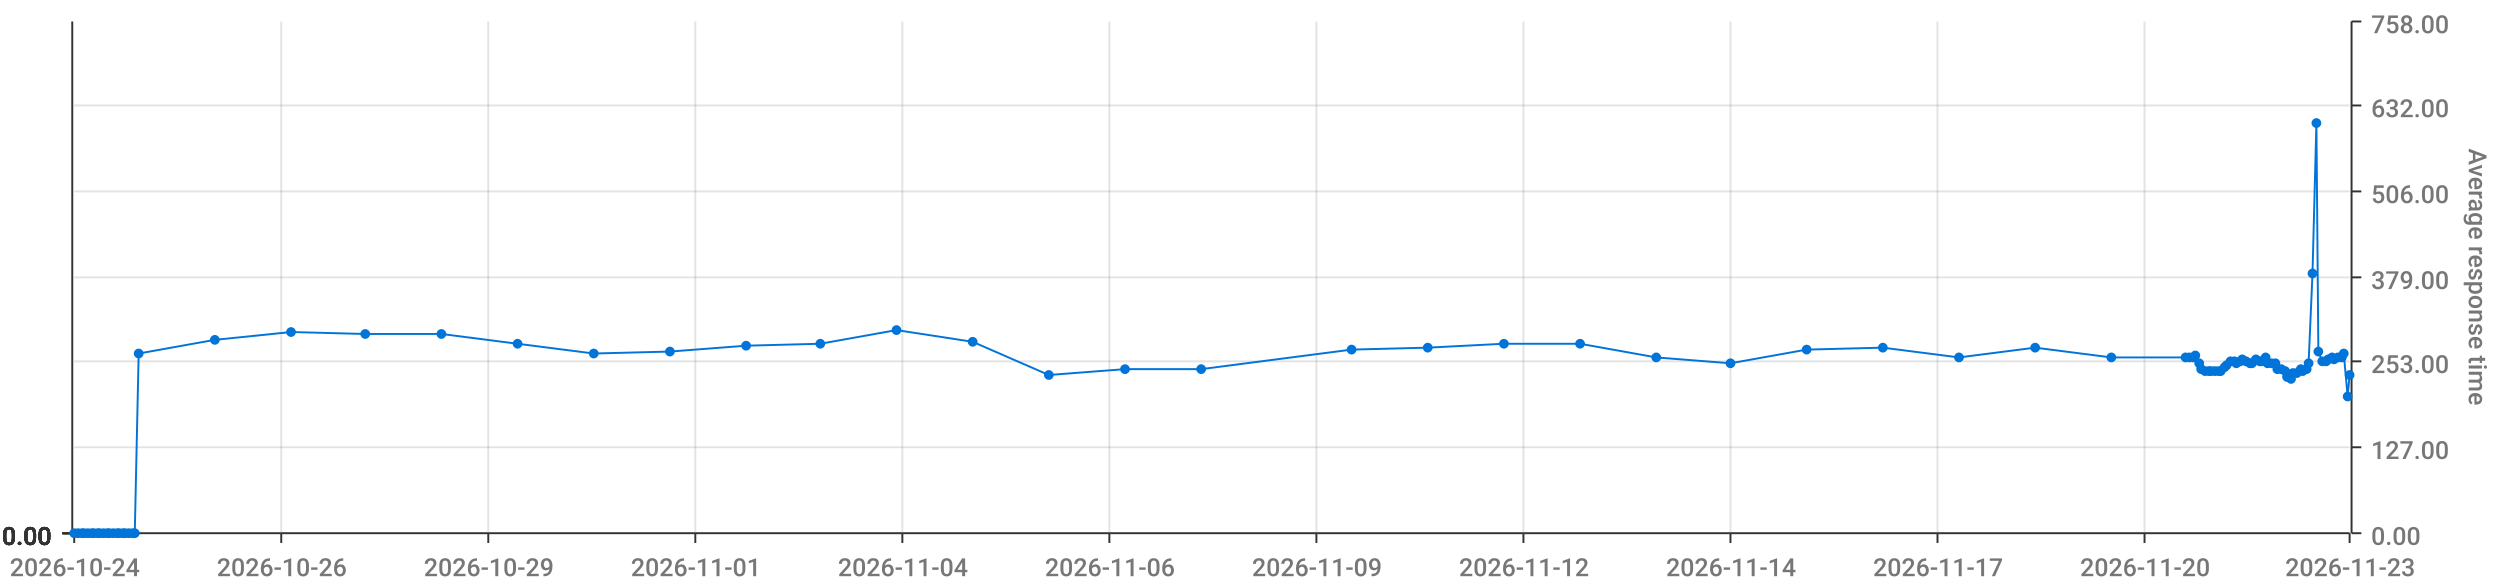
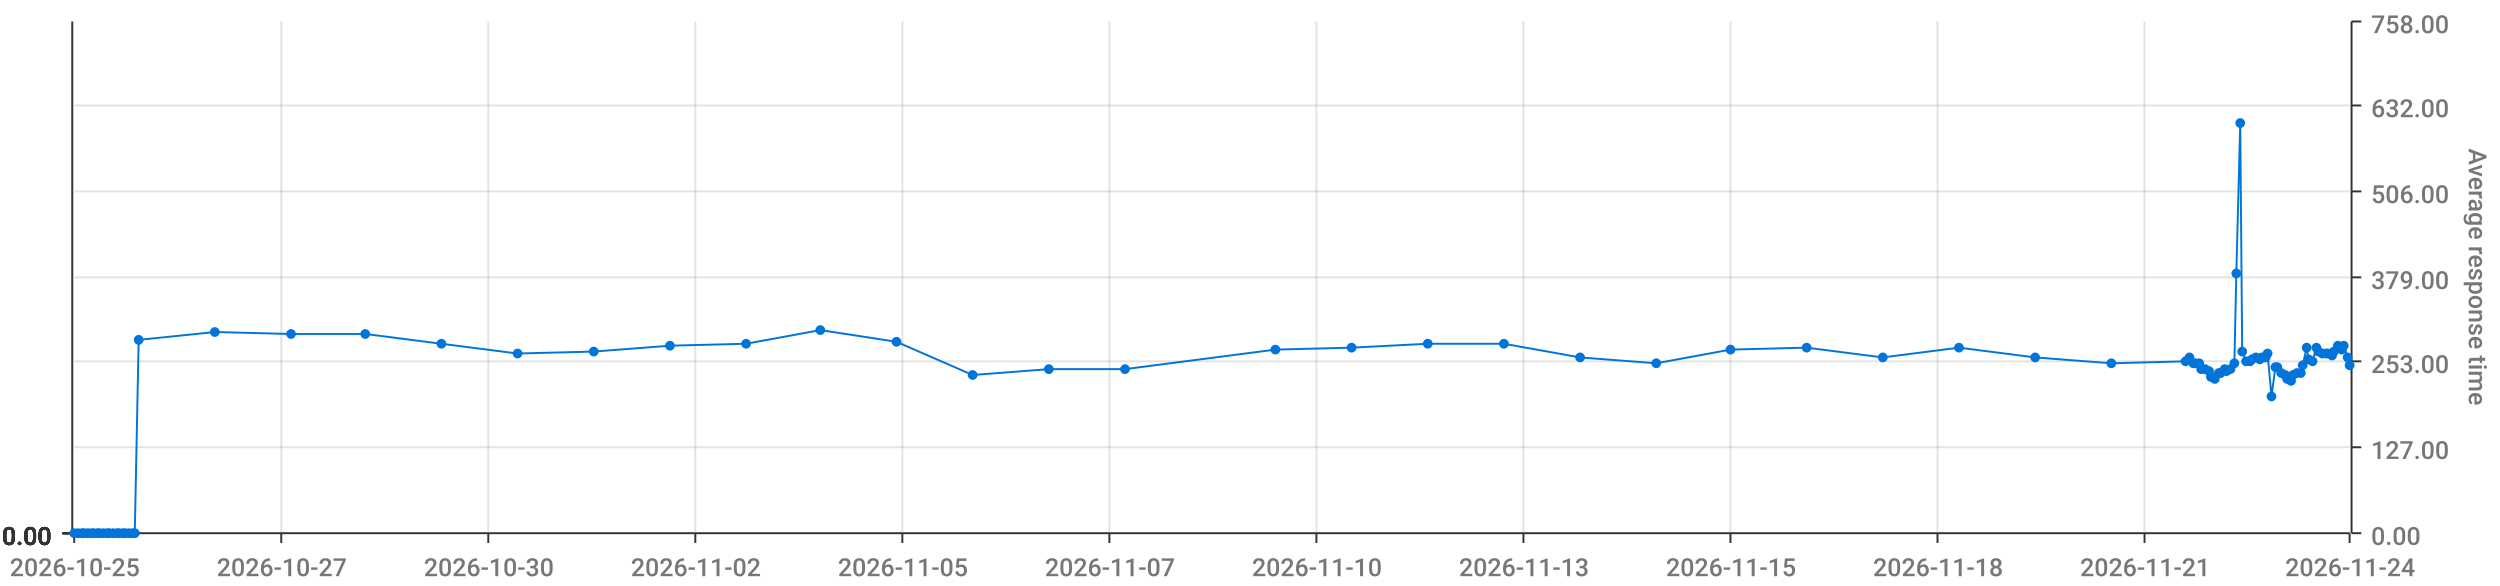
<svg xmlns="http://www.w3.org/2000/svg" viewBox="0 0 1280 300">
  <path d="M 0 0 L 1280 0 L 1280 300 L 0 300 L 0 0" style="stroke-width:0;stroke:rgba(255,255,255,1.0);fill:rgba(255,255,255,0.0)" />
  <path d="M 38 11 L 1203 11 L 1203 273 L 38 273 L 38 11" style="stroke-width:0;stroke:rgba(255,255,255,1.0);fill:rgba(255,255,255,0.0)" />
  <path d="M 38 273 L 1203 273" style="stroke-width:1;stroke:rgba(51,51,51,1.0);fill:rgba(255,255,255,0.0)" />
  <path d="M 38 273 L 38 278" style="stroke-width:1;stroke:rgba(51,51,51,1.0);fill:rgba(255,255,255,0.0)" />
-   <text x="5" y="295" style="stroke-width:0;stroke:none;fill:rgba(119,119,119,1.0);font-size:12.8px;font-family:'Roboto Medium',sans-serif">2026-10-24</text>
+   <text x="5" y="295" style="stroke-width:0;stroke:none;fill:rgba(119,119,119,1.0);font-size:12.8px;font-family:'Roboto Medium',sans-serif">2026-10-25</text>
  <path d="M 144 273 L 144 278" style="stroke-width:1;stroke:rgba(51,51,51,1.0);fill:rgba(255,255,255,0.0)" />
-   <text x="111" y="295" style="stroke-width:0;stroke:none;fill:rgba(119,119,119,1.0);font-size:12.8px;font-family:'Roboto Medium',sans-serif">2026-10-26</text>
+   <text x="111" y="295" style="stroke-width:0;stroke:none;fill:rgba(119,119,119,1.0);font-size:12.8px;font-family:'Roboto Medium',sans-serif">2026-10-27</text>
  <path d="M 250 273 L 250 278" style="stroke-width:1;stroke:rgba(51,51,51,1.0);fill:rgba(255,255,255,0.0)" />
-   <text x="217" y="295" style="stroke-width:0;stroke:none;fill:rgba(119,119,119,1.0);font-size:12.8px;font-family:'Roboto Medium',sans-serif">2026-10-29</text>
+   <text x="217" y="295" style="stroke-width:0;stroke:none;fill:rgba(119,119,119,1.0);font-size:12.8px;font-family:'Roboto Medium',sans-serif">2026-10-30</text>
  <path d="M 356 273 L 356 278" style="stroke-width:1;stroke:rgba(51,51,51,1.0);fill:rgba(255,255,255,0.0)" />
-   <text x="323" y="295" style="stroke-width:0;stroke:none;fill:rgba(119,119,119,1.0);font-size:12.8px;font-family:'Roboto Medium',sans-serif">2026-11-01</text>
+   <text x="323" y="295" style="stroke-width:0;stroke:none;fill:rgba(119,119,119,1.0);font-size:12.8px;font-family:'Roboto Medium',sans-serif">2026-11-02</text>
  <path d="M 462 273 L 462 278" style="stroke-width:1;stroke:rgba(51,51,51,1.0);fill:rgba(255,255,255,0.0)" />
-   <text x="429" y="295" style="stroke-width:0;stroke:none;fill:rgba(119,119,119,1.0);font-size:12.8px;font-family:'Roboto Medium',sans-serif">2026-11-04</text>
+   <text x="429" y="295" style="stroke-width:0;stroke:none;fill:rgba(119,119,119,1.0);font-size:12.8px;font-family:'Roboto Medium',sans-serif">2026-11-05</text>
  <path d="M 568 273 L 568 278" style="stroke-width:1;stroke:rgba(51,51,51,1.0);fill:rgba(255,255,255,0.0)" />
-   <text x="535" y="295" style="stroke-width:0;stroke:none;fill:rgba(119,119,119,1.0);font-size:12.8px;font-family:'Roboto Medium',sans-serif">2026-11-06</text>
+   <text x="535" y="295" style="stroke-width:0;stroke:none;fill:rgba(119,119,119,1.0);font-size:12.8px;font-family:'Roboto Medium',sans-serif">2026-11-07</text>
  <path d="M 674 273 L 674 278" style="stroke-width:1;stroke:rgba(51,51,51,1.0);fill:rgba(255,255,255,0.0)" />
-   <text x="641" y="295" style="stroke-width:0;stroke:none;fill:rgba(119,119,119,1.0);font-size:12.8px;font-family:'Roboto Medium',sans-serif">2026-11-09</text>
+   <text x="641" y="295" style="stroke-width:0;stroke:none;fill:rgba(119,119,119,1.0);font-size:12.8px;font-family:'Roboto Medium',sans-serif">2026-11-10</text>
  <path d="M 780 273 L 780 278" style="stroke-width:1;stroke:rgba(51,51,51,1.0);fill:rgba(255,255,255,0.0)" />
-   <text x="747" y="295" style="stroke-width:0;stroke:none;fill:rgba(119,119,119,1.0);font-size:12.8px;font-family:'Roboto Medium',sans-serif">2026-11-12</text>
+   <text x="747" y="295" style="stroke-width:0;stroke:none;fill:rgba(119,119,119,1.0);font-size:12.8px;font-family:'Roboto Medium',sans-serif">2026-11-13</text>
  <path d="M 886 273 L 886 278" style="stroke-width:1;stroke:rgba(51,51,51,1.0);fill:rgba(255,255,255,0.0)" />
-   <text x="853" y="295" style="stroke-width:0;stroke:none;fill:rgba(119,119,119,1.0);font-size:12.8px;font-family:'Roboto Medium',sans-serif">2026-11-14</text>
+   <text x="853" y="295" style="stroke-width:0;stroke:none;fill:rgba(119,119,119,1.0);font-size:12.8px;font-family:'Roboto Medium',sans-serif">2026-11-15</text>
  <path d="M 992 273 L 992 278" style="stroke-width:1;stroke:rgba(51,51,51,1.0);fill:rgba(255,255,255,0.0)" />
-   <text x="959" y="295" style="stroke-width:0;stroke:none;fill:rgba(119,119,119,1.0);font-size:12.8px;font-family:'Roboto Medium',sans-serif">2026-11-17</text>
+   <text x="959" y="295" style="stroke-width:0;stroke:none;fill:rgba(119,119,119,1.0);font-size:12.8px;font-family:'Roboto Medium',sans-serif">2026-11-18</text>
  <path d="M 1098 273 L 1098 278" style="stroke-width:1;stroke:rgba(51,51,51,1.0);fill:rgba(255,255,255,0.0)" />
-   <text x="1065" y="295" style="stroke-width:0;stroke:none;fill:rgba(119,119,119,1.0);font-size:12.8px;font-family:'Roboto Medium',sans-serif">2026-11-20</text>
+   <text x="1065" y="295" style="stroke-width:0;stroke:none;fill:rgba(119,119,119,1.0);font-size:12.8px;font-family:'Roboto Medium',sans-serif">2026-11-21</text>
  <path d="M 1203 273 L 1203 278" style="stroke-width:1;stroke:rgba(51,51,51,1.0);fill:rgba(255,255,255,0.0)" />
-   <text x="1170" y="295" style="stroke-width:0;stroke:none;fill:rgba(119,119,119,1.0);font-size:12.8px;font-family:'Roboto Medium',sans-serif">2026-11-23</text>
+   <text x="1170" y="295" style="stroke-width:0;stroke:none;fill:rgba(119,119,119,1.0);font-size:12.8px;font-family:'Roboto Medium',sans-serif">2026-11-24</text>
  <path d="M 144 273 L 144 11" style="stroke-width:1;stroke:rgba(119,119,119,0.2);fill:none" />
  <path d="M 250 273 L 250 11" style="stroke-width:1;stroke:rgba(119,119,119,0.2);fill:none" />
  <path d="M 356 273 L 356 11" style="stroke-width:1;stroke:rgba(119,119,119,0.2);fill:none" />
  <path d="M 462 273 L 462 11" style="stroke-width:1;stroke:rgba(119,119,119,0.2);fill:none" />
  <path d="M 568 273 L 568 11" style="stroke-width:1;stroke:rgba(119,119,119,0.2);fill:none" />
  <path d="M 674 273 L 674 11" style="stroke-width:1;stroke:rgba(119,119,119,0.2);fill:none" />
  <path d="M 780 273 L 780 11" style="stroke-width:1;stroke:rgba(119,119,119,0.2);fill:none" />
  <path d="M 886 273 L 886 11" style="stroke-width:1;stroke:rgba(119,119,119,0.2);fill:none" />
  <path d="M 992 273 L 992 11" style="stroke-width:1;stroke:rgba(119,119,119,0.2);fill:none" />
  <path d="M 1098 273 L 1098 11" style="stroke-width:1;stroke:rgba(119,119,119,0.2);fill:none" />
  <path d="M 1204 273 L 1204 11" style="stroke-width:1;stroke:rgba(51,51,51,1.0);fill:rgba(255,255,255,0.0)" />
  <path d="M 1204 273 L 1209 273" style="stroke-width:1;stroke:rgba(51,51,51,1.0);fill:rgba(255,255,255,0.0)" />
  <text x="1214" y="279" style="stroke-width:0;stroke:none;fill:rgba(119,119,119,1.0);font-size:12.8px;font-family:'Roboto Medium',sans-serif">0.00</text>
  <path d="M 1204 229 L 1209 229" style="stroke-width:1;stroke:rgba(51,51,51,1.0);fill:rgba(255,255,255,0.0)" />
  <text x="1214" y="235" style="stroke-width:0;stroke:none;fill:rgba(119,119,119,1.0);font-size:12.8px;font-family:'Roboto Medium',sans-serif">127.00</text>
  <path d="M 1204 185 L 1209 185" style="stroke-width:1;stroke:rgba(51,51,51,1.0);fill:rgba(255,255,255,0.0)" />
  <text x="1214" y="191" style="stroke-width:0;stroke:none;fill:rgba(119,119,119,1.0);font-size:12.8px;font-family:'Roboto Medium',sans-serif">253.00</text>
  <path d="M 1204 142 L 1209 142" style="stroke-width:1;stroke:rgba(51,51,51,1.0);fill:rgba(255,255,255,0.0)" />
  <text x="1214" y="148" style="stroke-width:0;stroke:none;fill:rgba(119,119,119,1.0);font-size:12.8px;font-family:'Roboto Medium',sans-serif">379.00</text>
  <path d="M 1204 98 L 1209 98" style="stroke-width:1;stroke:rgba(51,51,51,1.0);fill:rgba(255,255,255,0.0)" />
  <text x="1214" y="104" style="stroke-width:0;stroke:none;fill:rgba(119,119,119,1.0);font-size:12.8px;font-family:'Roboto Medium',sans-serif">506.00</text>
  <path d="M 1204 54 L 1209 54" style="stroke-width:1;stroke:rgba(51,51,51,1.0);fill:rgba(255,255,255,0.0)" />
  <text x="1214" y="60" style="stroke-width:0;stroke:none;fill:rgba(119,119,119,1.0);font-size:12.8px;font-family:'Roboto Medium',sans-serif">632.00</text>
  <path d="M 1204 11 L 1209 11" style="stroke-width:1;stroke:rgba(51,51,51,1.0);fill:rgba(255,255,255,0.0)" />
  <text x="1214" y="17" style="stroke-width:0;stroke:none;fill:rgba(119,119,119,1.0);font-size:12.8px;font-family:'Roboto Medium',sans-serif">758.00</text>
  <text x="1264" y="76" style="stroke-width:0;stroke:none;fill:rgba(119,119,119,1.0);font-size:12.8px;font-family:'Roboto Medium',sans-serif" transform="rotate(90.00,1264,76)">Average response time</text>
  <path d="M 38 273 L 1203 273" style="stroke-width:0;stroke:rgba(255,255,255,0.0);fill:none" />
  <path d="M 38 229 L 1203 229" style="stroke-width:1;stroke:rgba(119,119,119,0.2);fill:none" />
  <path d="M 38 185 L 1203 185" style="stroke-width:1;stroke:rgba(119,119,119,0.2);fill:none" />
  <path d="M 38 142 L 1203 142" style="stroke-width:1;stroke:rgba(119,119,119,0.2);fill:none" />
  <path d="M 38 98 L 1203 98" style="stroke-width:1;stroke:rgba(119,119,119,0.2);fill:none" />
  <path d="M 38 54 L 1203 54" style="stroke-width:1;stroke:rgba(119,119,119,0.2);fill:none" />
  <path d="M 37 273 L 37 11" style="stroke-width:1;stroke:rgba(51,51,51,1.0);fill:rgba(255,255,255,0.0)" />
  <path d="M 37 273 L 32 273" style="stroke-width:1;stroke:rgba(51,51,51,1.0);fill:rgba(255,255,255,0.0)" />
  <text x="1" y="279" style="stroke-width:0;stroke:none;fill:rgba(51,51,51,1.0);font-size:12.8px;font-family:'Roboto Medium',sans-serif">0.00</text>
  <path d="M 37 273 L 32 273" style="stroke-width:1;stroke:rgba(51,51,51,1.0);fill:rgba(255,255,255,0.0)" />
  <text x="1" y="279" style="stroke-width:0;stroke:none;fill:rgba(51,51,51,1.0);font-size:12.8px;font-family:'Roboto Medium',sans-serif">0.00</text>
  <path d="M 37 273 L 32 273" style="stroke-width:1;stroke:rgba(51,51,51,1.0);fill:rgba(255,255,255,0.0)" />
  <text x="1" y="279" style="stroke-width:0;stroke:none;fill:rgba(51,51,51,1.0);font-size:12.8px;font-family:'Roboto Medium',sans-serif">0.00</text>
  <path d="M 37 273 L 32 273" style="stroke-width:1;stroke:rgba(51,51,51,1.0);fill:rgba(255,255,255,0.0)" />
  <text x="1" y="279" style="stroke-width:0;stroke:none;fill:rgba(51,51,51,1.0);font-size:12.8px;font-family:'Roboto Medium',sans-serif">0.00</text>
  <path d="M 37 273 L 32 273" style="stroke-width:1;stroke:rgba(51,51,51,1.0);fill:rgba(255,255,255,0.0)" />
  <text x="1" y="279" style="stroke-width:0;stroke:none;fill:rgba(51,51,51,1.0);font-size:12.8px;font-family:'Roboto Medium',sans-serif">0.00</text>
  <path d="M 37 273 L 32 273" style="stroke-width:1;stroke:rgba(51,51,51,1.0);fill:rgba(255,255,255,0.0)" />
  <text x="1" y="279" style="stroke-width:0;stroke:none;fill:rgba(51,51,51,1.0);font-size:12.8px;font-family:'Roboto Medium',sans-serif">0.00</text>
  <path d="M 37 273 L 32 273" style="stroke-width:1;stroke:rgba(51,51,51,1.0);fill:rgba(255,255,255,0.0)" />
  <text x="1" y="279" style="stroke-width:0;stroke:none;fill:rgba(51,51,51,1.0);font-size:12.8px;font-family:'Roboto Medium',sans-serif">0.00</text>
  <path d="M 38 273 L 1203 273" style="stroke-width:0;stroke:rgba(255,255,255,0.0);fill:none" />
  <path d="M 38 273 L 1203 273" style="stroke-width:0;stroke:rgba(255,255,255,0.0);fill:none" />
  <path d="M 38 273 L 1203 273" style="stroke-width:0;stroke:rgba(255,255,255,0.0);fill:none" />
  <path d="M 38 273 L 1203 273" style="stroke-width:0;stroke:rgba(255,255,255,0.0);fill:none" />
  <path d="M 38 273 L 1203 273" style="stroke-width:0;stroke:rgba(255,255,255,0.0);fill:none" />
  <path d="M 38 273 L 1203 273" style="stroke-width:0;stroke:rgba(255,255,255,0.0);fill:none" />
-   <path d="M 38 273 L 40 273 L 42 273 L 43 273 L 45 273 L 47 273 L 48 273 L 50 273 L 51 273 L 53 273 L 55 273 L 56 273 L 58 273 L 60 273 L 61 273 L 63 273 L 64 273 L 66 273 L 68 273 L 69 273 L 71 181 L 110 174 L 149 170 L 187 171 L 226 171 L 265 176 L 304 181 L 343 180 L 382 177 L 420 176 L 459 169 L 498 175 L 537 192 L 576 189 L 615 189 L 692 179 L 731 178 L 770 176 L 809 176 L 848 183 L 886 186 L 925 179 L 964 178 L 1003 183 L 1042 178 L 1081 183 L 1119 183 L 1121 183 L 1123 183 L 1124 182 L 1126 186 L 1127 189 L 1129 190 L 1131 190 L 1132 190 L 1134 190 L 1136 190 L 1137 190 L 1139 188 L 1140 187 L 1142 185 L 1144 185 L 1145 186 L 1147 185 L 1148 184 L 1150 185 L 1152 186 L 1153 186 L 1155 184 L 1157 185 L 1158 185 L 1160 183 L 1161 186 L 1163 186 L 1165 186 L 1166 189 L 1168 189 L 1170 190 L 1171 193 L 1173 194 L 1174 191 L 1176 191 L 1178 189 L 1179 190 L 1181 189 L 1182 186 L 1184 140 L 1186 63 L 1187 180 L 1189 185 L 1191 185 L 1192 184 L 1194 183 L 1195 184 L 1197 183 L 1199 183 L 1200 181 L 1202 203 L 1203 192" style="stroke-width:1;stroke:rgba(0,116,217,1.0);fill:rgba(255,255,255,0.0)" />
+   <path d="M 38 273 L 40 273 L 42 273 L 43 273 L 45 273 L 47 273 L 48 273 L 50 273 L 51 273 L 53 273 L 55 273 L 56 273 L 58 273 L 60 273 L 61 273 L 63 273 L 64 273 L 66 273 L 68 273 L 69 273 L 71 174 L 110 170 L 149 171 L 187 171 L 226 176 L 265 181 L 304 180 L 343 177 L 382 176 L 420 169 L 459 175 L 498 192 L 537 189 L 576 189 L 653 179 L 692 178 L 731 176 L 770 176 L 809 183 L 848 186 L 886 179 L 925 178 L 964 183 L 1003 178 L 1042 183 L 1081 186 L 1119 185 L 1121 183 L 1123 186 L 1124 186 L 1126 186 L 1127 189 L 1129 189 L 1131 190 L 1132 193 L 1134 194 L 1136 191 L 1137 191 L 1139 189 L 1140 190 L 1142 189 L 1144 186 L 1145 140 L 1147 63 L 1148 180 L 1150 185 L 1152 185 L 1153 184 L 1155 183 L 1157 184 L 1158 183 L 1160 183 L 1161 181 L 1163 203 L 1165 188 L 1166 188 L 1168 191 L 1170 192 L 1171 194 L 1173 195 L 1174 192 L 1176 191 L 1178 191 L 1179 187 L 1181 178 L 1182 184 L 1184 185 L 1186 178 L 1187 180 L 1189 181 L 1191 181 L 1192 181 L 1194 182 L 1195 180 L 1197 177 L 1199 179 L 1200 177 L 1202 183 L 1203 187" style="stroke-width:1;stroke:rgba(0,116,217,1.0);fill:rgba(255,255,255,0.0)" />
  <circle cx="38" cy="273" r="2" style="stroke-width:1;stroke:rgba(0,116,217,1.0);fill:rgba(0,116,217,1.0)" />
  <path d="" style="stroke-width:1;stroke:rgba(0,116,217,1.0);fill:rgba(0,116,217,1.0)" />
  <circle cx="40" cy="273" r="2" style="stroke-width:1;stroke:rgba(0,116,217,1.0);fill:rgba(0,116,217,1.0)" />
  <path d="" style="stroke-width:1;stroke:rgba(0,116,217,1.0);fill:rgba(0,116,217,1.0)" />
  <circle cx="42" cy="273" r="2" style="stroke-width:1;stroke:rgba(0,116,217,1.0);fill:rgba(0,116,217,1.0)" />
  <path d="" style="stroke-width:1;stroke:rgba(0,116,217,1.0);fill:rgba(0,116,217,1.0)" />
  <circle cx="43" cy="273" r="2" style="stroke-width:1;stroke:rgba(0,116,217,1.0);fill:rgba(0,116,217,1.0)" />
  <path d="" style="stroke-width:1;stroke:rgba(0,116,217,1.0);fill:rgba(0,116,217,1.0)" />
  <circle cx="45" cy="273" r="2" style="stroke-width:1;stroke:rgba(0,116,217,1.0);fill:rgba(0,116,217,1.0)" />
  <path d="" style="stroke-width:1;stroke:rgba(0,116,217,1.0);fill:rgba(0,116,217,1.0)" />
  <circle cx="47" cy="273" r="2" style="stroke-width:1;stroke:rgba(0,116,217,1.0);fill:rgba(0,116,217,1.0)" />
  <path d="" style="stroke-width:1;stroke:rgba(0,116,217,1.0);fill:rgba(0,116,217,1.0)" />
  <circle cx="48" cy="273" r="2" style="stroke-width:1;stroke:rgba(0,116,217,1.0);fill:rgba(0,116,217,1.0)" />
  <path d="" style="stroke-width:1;stroke:rgba(0,116,217,1.0);fill:rgba(0,116,217,1.0)" />
  <circle cx="50" cy="273" r="2" style="stroke-width:1;stroke:rgba(0,116,217,1.0);fill:rgba(0,116,217,1.0)" />
  <path d="" style="stroke-width:1;stroke:rgba(0,116,217,1.0);fill:rgba(0,116,217,1.0)" />
  <circle cx="51" cy="273" r="2" style="stroke-width:1;stroke:rgba(0,116,217,1.0);fill:rgba(0,116,217,1.0)" />
  <path d="" style="stroke-width:1;stroke:rgba(0,116,217,1.0);fill:rgba(0,116,217,1.0)" />
  <circle cx="53" cy="273" r="2" style="stroke-width:1;stroke:rgba(0,116,217,1.0);fill:rgba(0,116,217,1.0)" />
  <path d="" style="stroke-width:1;stroke:rgba(0,116,217,1.0);fill:rgba(0,116,217,1.0)" />
  <circle cx="55" cy="273" r="2" style="stroke-width:1;stroke:rgba(0,116,217,1.0);fill:rgba(0,116,217,1.0)" />
  <path d="" style="stroke-width:1;stroke:rgba(0,116,217,1.0);fill:rgba(0,116,217,1.0)" />
  <circle cx="56" cy="273" r="2" style="stroke-width:1;stroke:rgba(0,116,217,1.0);fill:rgba(0,116,217,1.0)" />
  <path d="" style="stroke-width:1;stroke:rgba(0,116,217,1.0);fill:rgba(0,116,217,1.0)" />
  <circle cx="58" cy="273" r="2" style="stroke-width:1;stroke:rgba(0,116,217,1.0);fill:rgba(0,116,217,1.0)" />
  <path d="" style="stroke-width:1;stroke:rgba(0,116,217,1.0);fill:rgba(0,116,217,1.0)" />
  <circle cx="60" cy="273" r="2" style="stroke-width:1;stroke:rgba(0,116,217,1.0);fill:rgba(0,116,217,1.0)" />
  <path d="" style="stroke-width:1;stroke:rgba(0,116,217,1.0);fill:rgba(0,116,217,1.0)" />
  <circle cx="61" cy="273" r="2" style="stroke-width:1;stroke:rgba(0,116,217,1.0);fill:rgba(0,116,217,1.0)" />
  <path d="" style="stroke-width:1;stroke:rgba(0,116,217,1.0);fill:rgba(0,116,217,1.0)" />
  <circle cx="63" cy="273" r="2" style="stroke-width:1;stroke:rgba(0,116,217,1.0);fill:rgba(0,116,217,1.0)" />
  <path d="" style="stroke-width:1;stroke:rgba(0,116,217,1.0);fill:rgba(0,116,217,1.0)" />
  <circle cx="64" cy="273" r="2" style="stroke-width:1;stroke:rgba(0,116,217,1.0);fill:rgba(0,116,217,1.0)" />
  <path d="" style="stroke-width:1;stroke:rgba(0,116,217,1.0);fill:rgba(0,116,217,1.0)" />
  <circle cx="66" cy="273" r="2" style="stroke-width:1;stroke:rgba(0,116,217,1.0);fill:rgba(0,116,217,1.0)" />
  <path d="" style="stroke-width:1;stroke:rgba(0,116,217,1.0);fill:rgba(0,116,217,1.0)" />
  <circle cx="68" cy="273" r="2" style="stroke-width:1;stroke:rgba(0,116,217,1.0);fill:rgba(0,116,217,1.0)" />
  <path d="" style="stroke-width:1;stroke:rgba(0,116,217,1.0);fill:rgba(0,116,217,1.0)" />
  <circle cx="69" cy="273" r="2" style="stroke-width:1;stroke:rgba(0,116,217,1.0);fill:rgba(0,116,217,1.0)" />
  <path d="" style="stroke-width:1;stroke:rgba(0,116,217,1.0);fill:rgba(0,116,217,1.0)" />
-   <circle cx="71" cy="181" r="2" style="stroke-width:1;stroke:rgba(0,116,217,1.0);fill:rgba(0,116,217,1.0)" />
-   <path d="" style="stroke-width:1;stroke:rgba(0,116,217,1.0);fill:rgba(0,116,217,1.0)" />
-   <circle cx="110" cy="174" r="2" style="stroke-width:1;stroke:rgba(0,116,217,1.0);fill:rgba(0,116,217,1.0)" />
-   <path d="" style="stroke-width:1;stroke:rgba(0,116,217,1.0);fill:rgba(0,116,217,1.0)" />
-   <circle cx="149" cy="170" r="2" style="stroke-width:1;stroke:rgba(0,116,217,1.0);fill:rgba(0,116,217,1.0)" />
+   <circle cx="71" cy="174" r="2" style="stroke-width:1;stroke:rgba(0,116,217,1.0);fill:rgba(0,116,217,1.0)" />
+   <path d="" style="stroke-width:1;stroke:rgba(0,116,217,1.0);fill:rgba(0,116,217,1.0)" />
+   <circle cx="110" cy="170" r="2" style="stroke-width:1;stroke:rgba(0,116,217,1.0);fill:rgba(0,116,217,1.0)" />
+   <path d="" style="stroke-width:1;stroke:rgba(0,116,217,1.0);fill:rgba(0,116,217,1.0)" />
+   <circle cx="149" cy="171" r="2" style="stroke-width:1;stroke:rgba(0,116,217,1.0);fill:rgba(0,116,217,1.0)" />
  <path d="" style="stroke-width:1;stroke:rgba(0,116,217,1.0);fill:rgba(0,116,217,1.0)" />
  <circle cx="187" cy="171" r="2" style="stroke-width:1;stroke:rgba(0,116,217,1.0);fill:rgba(0,116,217,1.0)" />
  <path d="" style="stroke-width:1;stroke:rgba(0,116,217,1.0);fill:rgba(0,116,217,1.0)" />
-   <circle cx="226" cy="171" r="2" style="stroke-width:1;stroke:rgba(0,116,217,1.0);fill:rgba(0,116,217,1.0)" />
-   <path d="" style="stroke-width:1;stroke:rgba(0,116,217,1.0);fill:rgba(0,116,217,1.0)" />
-   <circle cx="265" cy="176" r="2" style="stroke-width:1;stroke:rgba(0,116,217,1.0);fill:rgba(0,116,217,1.0)" />
-   <path d="" style="stroke-width:1;stroke:rgba(0,116,217,1.0);fill:rgba(0,116,217,1.0)" />
-   <circle cx="304" cy="181" r="2" style="stroke-width:1;stroke:rgba(0,116,217,1.0);fill:rgba(0,116,217,1.0)" />
-   <path d="" style="stroke-width:1;stroke:rgba(0,116,217,1.0);fill:rgba(0,116,217,1.0)" />
-   <circle cx="343" cy="180" r="2" style="stroke-width:1;stroke:rgba(0,116,217,1.0);fill:rgba(0,116,217,1.0)" />
-   <path d="" style="stroke-width:1;stroke:rgba(0,116,217,1.0);fill:rgba(0,116,217,1.0)" />
-   <circle cx="382" cy="177" r="2" style="stroke-width:1;stroke:rgba(0,116,217,1.0);fill:rgba(0,116,217,1.0)" />
-   <path d="" style="stroke-width:1;stroke:rgba(0,116,217,1.0);fill:rgba(0,116,217,1.0)" />
-   <circle cx="420" cy="176" r="2" style="stroke-width:1;stroke:rgba(0,116,217,1.0);fill:rgba(0,116,217,1.0)" />
-   <path d="" style="stroke-width:1;stroke:rgba(0,116,217,1.0);fill:rgba(0,116,217,1.0)" />
-   <circle cx="459" cy="169" r="2" style="stroke-width:1;stroke:rgba(0,116,217,1.0);fill:rgba(0,116,217,1.0)" />
-   <path d="" style="stroke-width:1;stroke:rgba(0,116,217,1.0);fill:rgba(0,116,217,1.0)" />
-   <circle cx="498" cy="175" r="2" style="stroke-width:1;stroke:rgba(0,116,217,1.0);fill:rgba(0,116,217,1.0)" />
-   <path d="" style="stroke-width:1;stroke:rgba(0,116,217,1.0);fill:rgba(0,116,217,1.0)" />
-   <circle cx="537" cy="192" r="2" style="stroke-width:1;stroke:rgba(0,116,217,1.0);fill:rgba(0,116,217,1.0)" />
+   <circle cx="226" cy="176" r="2" style="stroke-width:1;stroke:rgba(0,116,217,1.0);fill:rgba(0,116,217,1.0)" />
+   <path d="" style="stroke-width:1;stroke:rgba(0,116,217,1.0);fill:rgba(0,116,217,1.0)" />
+   <circle cx="265" cy="181" r="2" style="stroke-width:1;stroke:rgba(0,116,217,1.0);fill:rgba(0,116,217,1.0)" />
+   <path d="" style="stroke-width:1;stroke:rgba(0,116,217,1.0);fill:rgba(0,116,217,1.0)" />
+   <circle cx="304" cy="180" r="2" style="stroke-width:1;stroke:rgba(0,116,217,1.0);fill:rgba(0,116,217,1.0)" />
+   <path d="" style="stroke-width:1;stroke:rgba(0,116,217,1.0);fill:rgba(0,116,217,1.0)" />
+   <circle cx="343" cy="177" r="2" style="stroke-width:1;stroke:rgba(0,116,217,1.0);fill:rgba(0,116,217,1.0)" />
+   <path d="" style="stroke-width:1;stroke:rgba(0,116,217,1.0);fill:rgba(0,116,217,1.0)" />
+   <circle cx="382" cy="176" r="2" style="stroke-width:1;stroke:rgba(0,116,217,1.0);fill:rgba(0,116,217,1.0)" />
+   <path d="" style="stroke-width:1;stroke:rgba(0,116,217,1.0);fill:rgba(0,116,217,1.0)" />
+   <circle cx="420" cy="169" r="2" style="stroke-width:1;stroke:rgba(0,116,217,1.0);fill:rgba(0,116,217,1.0)" />
+   <path d="" style="stroke-width:1;stroke:rgba(0,116,217,1.0);fill:rgba(0,116,217,1.0)" />
+   <circle cx="459" cy="175" r="2" style="stroke-width:1;stroke:rgba(0,116,217,1.0);fill:rgba(0,116,217,1.0)" />
+   <path d="" style="stroke-width:1;stroke:rgba(0,116,217,1.0);fill:rgba(0,116,217,1.0)" />
+   <circle cx="498" cy="192" r="2" style="stroke-width:1;stroke:rgba(0,116,217,1.0);fill:rgba(0,116,217,1.0)" />
+   <path d="" style="stroke-width:1;stroke:rgba(0,116,217,1.0);fill:rgba(0,116,217,1.0)" />
+   <circle cx="537" cy="189" r="2" style="stroke-width:1;stroke:rgba(0,116,217,1.0);fill:rgba(0,116,217,1.0)" />
  <path d="" style="stroke-width:1;stroke:rgba(0,116,217,1.0);fill:rgba(0,116,217,1.0)" />
  <circle cx="576" cy="189" r="2" style="stroke-width:1;stroke:rgba(0,116,217,1.0);fill:rgba(0,116,217,1.0)" />
  <path d="" style="stroke-width:1;stroke:rgba(0,116,217,1.0);fill:rgba(0,116,217,1.0)" />
-   <circle cx="615" cy="189" r="2" style="stroke-width:1;stroke:rgba(0,116,217,1.0);fill:rgba(0,116,217,1.0)" />
-   <path d="" style="stroke-width:1;stroke:rgba(0,116,217,1.0);fill:rgba(0,116,217,1.0)" />
-   <circle cx="692" cy="179" r="2" style="stroke-width:1;stroke:rgba(0,116,217,1.0);fill:rgba(0,116,217,1.0)" />
-   <path d="" style="stroke-width:1;stroke:rgba(0,116,217,1.0);fill:rgba(0,116,217,1.0)" />
-   <circle cx="731" cy="178" r="2" style="stroke-width:1;stroke:rgba(0,116,217,1.0);fill:rgba(0,116,217,1.0)" />
+   <circle cx="653" cy="179" r="2" style="stroke-width:1;stroke:rgba(0,116,217,1.0);fill:rgba(0,116,217,1.0)" />
+   <path d="" style="stroke-width:1;stroke:rgba(0,116,217,1.0);fill:rgba(0,116,217,1.0)" />
+   <circle cx="692" cy="178" r="2" style="stroke-width:1;stroke:rgba(0,116,217,1.0);fill:rgba(0,116,217,1.0)" />
+   <path d="" style="stroke-width:1;stroke:rgba(0,116,217,1.0);fill:rgba(0,116,217,1.0)" />
+   <circle cx="731" cy="176" r="2" style="stroke-width:1;stroke:rgba(0,116,217,1.0);fill:rgba(0,116,217,1.0)" />
  <path d="" style="stroke-width:1;stroke:rgba(0,116,217,1.0);fill:rgba(0,116,217,1.0)" />
  <circle cx="770" cy="176" r="2" style="stroke-width:1;stroke:rgba(0,116,217,1.0);fill:rgba(0,116,217,1.0)" />
  <path d="" style="stroke-width:1;stroke:rgba(0,116,217,1.0);fill:rgba(0,116,217,1.0)" />
-   <circle cx="809" cy="176" r="2" style="stroke-width:1;stroke:rgba(0,116,217,1.0);fill:rgba(0,116,217,1.0)" />
-   <path d="" style="stroke-width:1;stroke:rgba(0,116,217,1.0);fill:rgba(0,116,217,1.0)" />
-   <circle cx="848" cy="183" r="2" style="stroke-width:1;stroke:rgba(0,116,217,1.0);fill:rgba(0,116,217,1.0)" />
-   <path d="" style="stroke-width:1;stroke:rgba(0,116,217,1.0);fill:rgba(0,116,217,1.0)" />
-   <circle cx="886" cy="186" r="2" style="stroke-width:1;stroke:rgba(0,116,217,1.0);fill:rgba(0,116,217,1.0)" />
-   <path d="" style="stroke-width:1;stroke:rgba(0,116,217,1.0);fill:rgba(0,116,217,1.0)" />
-   <circle cx="925" cy="179" r="2" style="stroke-width:1;stroke:rgba(0,116,217,1.0);fill:rgba(0,116,217,1.0)" />
-   <path d="" style="stroke-width:1;stroke:rgba(0,116,217,1.0);fill:rgba(0,116,217,1.0)" />
-   <circle cx="964" cy="178" r="2" style="stroke-width:1;stroke:rgba(0,116,217,1.0);fill:rgba(0,116,217,1.0)" />
-   <path d="" style="stroke-width:1;stroke:rgba(0,116,217,1.0);fill:rgba(0,116,217,1.0)" />
-   <circle cx="1003" cy="183" r="2" style="stroke-width:1;stroke:rgba(0,116,217,1.0);fill:rgba(0,116,217,1.0)" />
-   <path d="" style="stroke-width:1;stroke:rgba(0,116,217,1.0);fill:rgba(0,116,217,1.0)" />
-   <circle cx="1042" cy="178" r="2" style="stroke-width:1;stroke:rgba(0,116,217,1.0);fill:rgba(0,116,217,1.0)" />
-   <path d="" style="stroke-width:1;stroke:rgba(0,116,217,1.0);fill:rgba(0,116,217,1.0)" />
-   <circle cx="1081" cy="183" r="2" style="stroke-width:1;stroke:rgba(0,116,217,1.0);fill:rgba(0,116,217,1.0)" />
-   <path d="" style="stroke-width:1;stroke:rgba(0,116,217,1.0);fill:rgba(0,116,217,1.0)" />
-   <circle cx="1119" cy="183" r="2" style="stroke-width:1;stroke:rgba(0,116,217,1.0);fill:rgba(0,116,217,1.0)" />
+   <circle cx="809" cy="183" r="2" style="stroke-width:1;stroke:rgba(0,116,217,1.0);fill:rgba(0,116,217,1.0)" />
+   <path d="" style="stroke-width:1;stroke:rgba(0,116,217,1.0);fill:rgba(0,116,217,1.0)" />
+   <circle cx="848" cy="186" r="2" style="stroke-width:1;stroke:rgba(0,116,217,1.0);fill:rgba(0,116,217,1.0)" />
+   <path d="" style="stroke-width:1;stroke:rgba(0,116,217,1.0);fill:rgba(0,116,217,1.0)" />
+   <circle cx="886" cy="179" r="2" style="stroke-width:1;stroke:rgba(0,116,217,1.0);fill:rgba(0,116,217,1.0)" />
+   <path d="" style="stroke-width:1;stroke:rgba(0,116,217,1.0);fill:rgba(0,116,217,1.0)" />
+   <circle cx="925" cy="178" r="2" style="stroke-width:1;stroke:rgba(0,116,217,1.0);fill:rgba(0,116,217,1.0)" />
+   <path d="" style="stroke-width:1;stroke:rgba(0,116,217,1.0);fill:rgba(0,116,217,1.0)" />
+   <circle cx="964" cy="183" r="2" style="stroke-width:1;stroke:rgba(0,116,217,1.0);fill:rgba(0,116,217,1.0)" />
+   <path d="" style="stroke-width:1;stroke:rgba(0,116,217,1.0);fill:rgba(0,116,217,1.0)" />
+   <circle cx="1003" cy="178" r="2" style="stroke-width:1;stroke:rgba(0,116,217,1.0);fill:rgba(0,116,217,1.0)" />
+   <path d="" style="stroke-width:1;stroke:rgba(0,116,217,1.0);fill:rgba(0,116,217,1.0)" />
+   <circle cx="1042" cy="183" r="2" style="stroke-width:1;stroke:rgba(0,116,217,1.0);fill:rgba(0,116,217,1.0)" />
+   <path d="" style="stroke-width:1;stroke:rgba(0,116,217,1.0);fill:rgba(0,116,217,1.0)" />
+   <circle cx="1081" cy="186" r="2" style="stroke-width:1;stroke:rgba(0,116,217,1.0);fill:rgba(0,116,217,1.0)" />
+   <path d="" style="stroke-width:1;stroke:rgba(0,116,217,1.0);fill:rgba(0,116,217,1.0)" />
+   <circle cx="1119" cy="185" r="2" style="stroke-width:1;stroke:rgba(0,116,217,1.0);fill:rgba(0,116,217,1.0)" />
  <path d="" style="stroke-width:1;stroke:rgba(0,116,217,1.0);fill:rgba(0,116,217,1.0)" />
  <circle cx="1121" cy="183" r="2" style="stroke-width:1;stroke:rgba(0,116,217,1.0);fill:rgba(0,116,217,1.0)" />
  <path d="" style="stroke-width:1;stroke:rgba(0,116,217,1.0);fill:rgba(0,116,217,1.0)" />
-   <circle cx="1123" cy="183" r="2" style="stroke-width:1;stroke:rgba(0,116,217,1.0);fill:rgba(0,116,217,1.0)" />
-   <path d="" style="stroke-width:1;stroke:rgba(0,116,217,1.0);fill:rgba(0,116,217,1.0)" />
-   <circle cx="1124" cy="182" r="2" style="stroke-width:1;stroke:rgba(0,116,217,1.0);fill:rgba(0,116,217,1.0)" />
+   <circle cx="1123" cy="186" r="2" style="stroke-width:1;stroke:rgba(0,116,217,1.0);fill:rgba(0,116,217,1.0)" />
+   <path d="" style="stroke-width:1;stroke:rgba(0,116,217,1.0);fill:rgba(0,116,217,1.0)" />
+   <circle cx="1124" cy="186" r="2" style="stroke-width:1;stroke:rgba(0,116,217,1.0);fill:rgba(0,116,217,1.0)" />
  <path d="" style="stroke-width:1;stroke:rgba(0,116,217,1.0);fill:rgba(0,116,217,1.0)" />
  <circle cx="1126" cy="186" r="2" style="stroke-width:1;stroke:rgba(0,116,217,1.0);fill:rgba(0,116,217,1.0)" />
  <path d="" style="stroke-width:1;stroke:rgba(0,116,217,1.0);fill:rgba(0,116,217,1.0)" />
  <circle cx="1127" cy="189" r="2" style="stroke-width:1;stroke:rgba(0,116,217,1.0);fill:rgba(0,116,217,1.0)" />
  <path d="" style="stroke-width:1;stroke:rgba(0,116,217,1.0);fill:rgba(0,116,217,1.0)" />
-   <circle cx="1129" cy="190" r="2" style="stroke-width:1;stroke:rgba(0,116,217,1.0);fill:rgba(0,116,217,1.0)" />
+   <circle cx="1129" cy="189" r="2" style="stroke-width:1;stroke:rgba(0,116,217,1.0);fill:rgba(0,116,217,1.0)" />
  <path d="" style="stroke-width:1;stroke:rgba(0,116,217,1.0);fill:rgba(0,116,217,1.0)" />
  <circle cx="1131" cy="190" r="2" style="stroke-width:1;stroke:rgba(0,116,217,1.0);fill:rgba(0,116,217,1.0)" />
  <path d="" style="stroke-width:1;stroke:rgba(0,116,217,1.0);fill:rgba(0,116,217,1.0)" />
-   <circle cx="1132" cy="190" r="2" style="stroke-width:1;stroke:rgba(0,116,217,1.0);fill:rgba(0,116,217,1.0)" />
-   <path d="" style="stroke-width:1;stroke:rgba(0,116,217,1.0);fill:rgba(0,116,217,1.0)" />
-   <circle cx="1134" cy="190" r="2" style="stroke-width:1;stroke:rgba(0,116,217,1.0);fill:rgba(0,116,217,1.0)" />
-   <path d="" style="stroke-width:1;stroke:rgba(0,116,217,1.0);fill:rgba(0,116,217,1.0)" />
-   <circle cx="1136" cy="190" r="2" style="stroke-width:1;stroke:rgba(0,116,217,1.0);fill:rgba(0,116,217,1.0)" />
-   <path d="" style="stroke-width:1;stroke:rgba(0,116,217,1.0);fill:rgba(0,116,217,1.0)" />
-   <circle cx="1137" cy="190" r="2" style="stroke-width:1;stroke:rgba(0,116,217,1.0);fill:rgba(0,116,217,1.0)" />
-   <path d="" style="stroke-width:1;stroke:rgba(0,116,217,1.0);fill:rgba(0,116,217,1.0)" />
-   <circle cx="1139" cy="188" r="2" style="stroke-width:1;stroke:rgba(0,116,217,1.0);fill:rgba(0,116,217,1.0)" />
-   <path d="" style="stroke-width:1;stroke:rgba(0,116,217,1.0);fill:rgba(0,116,217,1.0)" />
-   <circle cx="1140" cy="187" r="2" style="stroke-width:1;stroke:rgba(0,116,217,1.0);fill:rgba(0,116,217,1.0)" />
-   <path d="" style="stroke-width:1;stroke:rgba(0,116,217,1.0);fill:rgba(0,116,217,1.0)" />
-   <circle cx="1142" cy="185" r="2" style="stroke-width:1;stroke:rgba(0,116,217,1.0);fill:rgba(0,116,217,1.0)" />
-   <path d="" style="stroke-width:1;stroke:rgba(0,116,217,1.0);fill:rgba(0,116,217,1.0)" />
-   <circle cx="1144" cy="185" r="2" style="stroke-width:1;stroke:rgba(0,116,217,1.0);fill:rgba(0,116,217,1.0)" />
-   <path d="" style="stroke-width:1;stroke:rgba(0,116,217,1.0);fill:rgba(0,116,217,1.0)" />
-   <circle cx="1145" cy="186" r="2" style="stroke-width:1;stroke:rgba(0,116,217,1.0);fill:rgba(0,116,217,1.0)" />
-   <path d="" style="stroke-width:1;stroke:rgba(0,116,217,1.0);fill:rgba(0,116,217,1.0)" />
-   <circle cx="1147" cy="185" r="2" style="stroke-width:1;stroke:rgba(0,116,217,1.0);fill:rgba(0,116,217,1.0)" />
-   <path d="" style="stroke-width:1;stroke:rgba(0,116,217,1.0);fill:rgba(0,116,217,1.0)" />
-   <circle cx="1148" cy="184" r="2" style="stroke-width:1;stroke:rgba(0,116,217,1.0);fill:rgba(0,116,217,1.0)" />
+   <circle cx="1132" cy="193" r="2" style="stroke-width:1;stroke:rgba(0,116,217,1.0);fill:rgba(0,116,217,1.0)" />
+   <path d="" style="stroke-width:1;stroke:rgba(0,116,217,1.0);fill:rgba(0,116,217,1.0)" />
+   <circle cx="1134" cy="194" r="2" style="stroke-width:1;stroke:rgba(0,116,217,1.0);fill:rgba(0,116,217,1.0)" />
+   <path d="" style="stroke-width:1;stroke:rgba(0,116,217,1.0);fill:rgba(0,116,217,1.0)" />
+   <circle cx="1136" cy="191" r="2" style="stroke-width:1;stroke:rgba(0,116,217,1.0);fill:rgba(0,116,217,1.0)" />
+   <path d="" style="stroke-width:1;stroke:rgba(0,116,217,1.0);fill:rgba(0,116,217,1.0)" />
+   <circle cx="1137" cy="191" r="2" style="stroke-width:1;stroke:rgba(0,116,217,1.0);fill:rgba(0,116,217,1.0)" />
+   <path d="" style="stroke-width:1;stroke:rgba(0,116,217,1.0);fill:rgba(0,116,217,1.0)" />
+   <circle cx="1139" cy="189" r="2" style="stroke-width:1;stroke:rgba(0,116,217,1.0);fill:rgba(0,116,217,1.0)" />
+   <path d="" style="stroke-width:1;stroke:rgba(0,116,217,1.0);fill:rgba(0,116,217,1.0)" />
+   <circle cx="1140" cy="190" r="2" style="stroke-width:1;stroke:rgba(0,116,217,1.0);fill:rgba(0,116,217,1.0)" />
+   <path d="" style="stroke-width:1;stroke:rgba(0,116,217,1.0);fill:rgba(0,116,217,1.0)" />
+   <circle cx="1142" cy="189" r="2" style="stroke-width:1;stroke:rgba(0,116,217,1.0);fill:rgba(0,116,217,1.0)" />
+   <path d="" style="stroke-width:1;stroke:rgba(0,116,217,1.0);fill:rgba(0,116,217,1.0)" />
+   <circle cx="1144" cy="186" r="2" style="stroke-width:1;stroke:rgba(0,116,217,1.0);fill:rgba(0,116,217,1.0)" />
+   <path d="" style="stroke-width:1;stroke:rgba(0,116,217,1.0);fill:rgba(0,116,217,1.0)" />
+   <circle cx="1145" cy="140" r="2" style="stroke-width:1;stroke:rgba(0,116,217,1.0);fill:rgba(0,116,217,1.0)" />
+   <path d="" style="stroke-width:1;stroke:rgba(0,116,217,1.0);fill:rgba(0,116,217,1.0)" />
+   <circle cx="1147" cy="63" r="2" style="stroke-width:1;stroke:rgba(0,116,217,1.0);fill:rgba(0,116,217,1.0)" />
+   <path d="" style="stroke-width:1;stroke:rgba(0,116,217,1.0);fill:rgba(0,116,217,1.0)" />
+   <circle cx="1148" cy="180" r="2" style="stroke-width:1;stroke:rgba(0,116,217,1.0);fill:rgba(0,116,217,1.0)" />
  <path d="" style="stroke-width:1;stroke:rgba(0,116,217,1.0);fill:rgba(0,116,217,1.0)" />
  <circle cx="1150" cy="185" r="2" style="stroke-width:1;stroke:rgba(0,116,217,1.0);fill:rgba(0,116,217,1.0)" />
  <path d="" style="stroke-width:1;stroke:rgba(0,116,217,1.0);fill:rgba(0,116,217,1.0)" />
-   <circle cx="1152" cy="186" r="2" style="stroke-width:1;stroke:rgba(0,116,217,1.0);fill:rgba(0,116,217,1.0)" />
-   <path d="" style="stroke-width:1;stroke:rgba(0,116,217,1.0);fill:rgba(0,116,217,1.0)" />
-   <circle cx="1153" cy="186" r="2" style="stroke-width:1;stroke:rgba(0,116,217,1.0);fill:rgba(0,116,217,1.0)" />
-   <path d="" style="stroke-width:1;stroke:rgba(0,116,217,1.0);fill:rgba(0,116,217,1.0)" />
-   <circle cx="1155" cy="184" r="2" style="stroke-width:1;stroke:rgba(0,116,217,1.0);fill:rgba(0,116,217,1.0)" />
-   <path d="" style="stroke-width:1;stroke:rgba(0,116,217,1.0);fill:rgba(0,116,217,1.0)" />
-   <circle cx="1157" cy="185" r="2" style="stroke-width:1;stroke:rgba(0,116,217,1.0);fill:rgba(0,116,217,1.0)" />
-   <path d="" style="stroke-width:1;stroke:rgba(0,116,217,1.0);fill:rgba(0,116,217,1.0)" />
-   <circle cx="1158" cy="185" r="2" style="stroke-width:1;stroke:rgba(0,116,217,1.0);fill:rgba(0,116,217,1.0)" />
+   <circle cx="1152" cy="185" r="2" style="stroke-width:1;stroke:rgba(0,116,217,1.0);fill:rgba(0,116,217,1.0)" />
+   <path d="" style="stroke-width:1;stroke:rgba(0,116,217,1.0);fill:rgba(0,116,217,1.0)" />
+   <circle cx="1153" cy="184" r="2" style="stroke-width:1;stroke:rgba(0,116,217,1.0);fill:rgba(0,116,217,1.0)" />
+   <path d="" style="stroke-width:1;stroke:rgba(0,116,217,1.0);fill:rgba(0,116,217,1.0)" />
+   <circle cx="1155" cy="183" r="2" style="stroke-width:1;stroke:rgba(0,116,217,1.0);fill:rgba(0,116,217,1.0)" />
+   <path d="" style="stroke-width:1;stroke:rgba(0,116,217,1.0);fill:rgba(0,116,217,1.0)" />
+   <circle cx="1157" cy="184" r="2" style="stroke-width:1;stroke:rgba(0,116,217,1.0);fill:rgba(0,116,217,1.0)" />
+   <path d="" style="stroke-width:1;stroke:rgba(0,116,217,1.0);fill:rgba(0,116,217,1.0)" />
+   <circle cx="1158" cy="183" r="2" style="stroke-width:1;stroke:rgba(0,116,217,1.0);fill:rgba(0,116,217,1.0)" />
  <path d="" style="stroke-width:1;stroke:rgba(0,116,217,1.0);fill:rgba(0,116,217,1.0)" />
  <circle cx="1160" cy="183" r="2" style="stroke-width:1;stroke:rgba(0,116,217,1.0);fill:rgba(0,116,217,1.0)" />
  <path d="" style="stroke-width:1;stroke:rgba(0,116,217,1.0);fill:rgba(0,116,217,1.0)" />
-   <circle cx="1161" cy="186" r="2" style="stroke-width:1;stroke:rgba(0,116,217,1.0);fill:rgba(0,116,217,1.0)" />
-   <path d="" style="stroke-width:1;stroke:rgba(0,116,217,1.0);fill:rgba(0,116,217,1.0)" />
-   <circle cx="1163" cy="186" r="2" style="stroke-width:1;stroke:rgba(0,116,217,1.0);fill:rgba(0,116,217,1.0)" />
-   <path d="" style="stroke-width:1;stroke:rgba(0,116,217,1.0);fill:rgba(0,116,217,1.0)" />
-   <circle cx="1165" cy="186" r="2" style="stroke-width:1;stroke:rgba(0,116,217,1.0);fill:rgba(0,116,217,1.0)" />
-   <path d="" style="stroke-width:1;stroke:rgba(0,116,217,1.0);fill:rgba(0,116,217,1.0)" />
-   <circle cx="1166" cy="189" r="2" style="stroke-width:1;stroke:rgba(0,116,217,1.0);fill:rgba(0,116,217,1.0)" />
-   <path d="" style="stroke-width:1;stroke:rgba(0,116,217,1.0);fill:rgba(0,116,217,1.0)" />
-   <circle cx="1168" cy="189" r="2" style="stroke-width:1;stroke:rgba(0,116,217,1.0);fill:rgba(0,116,217,1.0)" />
-   <path d="" style="stroke-width:1;stroke:rgba(0,116,217,1.0);fill:rgba(0,116,217,1.0)" />
-   <circle cx="1170" cy="190" r="2" style="stroke-width:1;stroke:rgba(0,116,217,1.0);fill:rgba(0,116,217,1.0)" />
-   <path d="" style="stroke-width:1;stroke:rgba(0,116,217,1.0);fill:rgba(0,116,217,1.0)" />
-   <circle cx="1171" cy="193" r="2" style="stroke-width:1;stroke:rgba(0,116,217,1.0);fill:rgba(0,116,217,1.0)" />
-   <path d="" style="stroke-width:1;stroke:rgba(0,116,217,1.0);fill:rgba(0,116,217,1.0)" />
-   <circle cx="1173" cy="194" r="2" style="stroke-width:1;stroke:rgba(0,116,217,1.0);fill:rgba(0,116,217,1.0)" />
-   <path d="" style="stroke-width:1;stroke:rgba(0,116,217,1.0);fill:rgba(0,116,217,1.0)" />
-   <circle cx="1174" cy="191" r="2" style="stroke-width:1;stroke:rgba(0,116,217,1.0);fill:rgba(0,116,217,1.0)" />
+   <circle cx="1161" cy="181" r="2" style="stroke-width:1;stroke:rgba(0,116,217,1.0);fill:rgba(0,116,217,1.0)" />
+   <path d="" style="stroke-width:1;stroke:rgba(0,116,217,1.0);fill:rgba(0,116,217,1.0)" />
+   <circle cx="1163" cy="203" r="2" style="stroke-width:1;stroke:rgba(0,116,217,1.0);fill:rgba(0,116,217,1.0)" />
+   <path d="" style="stroke-width:1;stroke:rgba(0,116,217,1.0);fill:rgba(0,116,217,1.0)" />
+   <circle cx="1165" cy="188" r="2" style="stroke-width:1;stroke:rgba(0,116,217,1.0);fill:rgba(0,116,217,1.0)" />
+   <path d="" style="stroke-width:1;stroke:rgba(0,116,217,1.0);fill:rgba(0,116,217,1.0)" />
+   <circle cx="1166" cy="188" r="2" style="stroke-width:1;stroke:rgba(0,116,217,1.0);fill:rgba(0,116,217,1.0)" />
+   <path d="" style="stroke-width:1;stroke:rgba(0,116,217,1.0);fill:rgba(0,116,217,1.0)" />
+   <circle cx="1168" cy="191" r="2" style="stroke-width:1;stroke:rgba(0,116,217,1.0);fill:rgba(0,116,217,1.0)" />
+   <path d="" style="stroke-width:1;stroke:rgba(0,116,217,1.0);fill:rgba(0,116,217,1.0)" />
+   <circle cx="1170" cy="192" r="2" style="stroke-width:1;stroke:rgba(0,116,217,1.0);fill:rgba(0,116,217,1.0)" />
+   <path d="" style="stroke-width:1;stroke:rgba(0,116,217,1.0);fill:rgba(0,116,217,1.0)" />
+   <circle cx="1171" cy="194" r="2" style="stroke-width:1;stroke:rgba(0,116,217,1.0);fill:rgba(0,116,217,1.0)" />
+   <path d="" style="stroke-width:1;stroke:rgba(0,116,217,1.0);fill:rgba(0,116,217,1.0)" />
+   <circle cx="1173" cy="195" r="2" style="stroke-width:1;stroke:rgba(0,116,217,1.0);fill:rgba(0,116,217,1.0)" />
+   <path d="" style="stroke-width:1;stroke:rgba(0,116,217,1.0);fill:rgba(0,116,217,1.0)" />
+   <circle cx="1174" cy="192" r="2" style="stroke-width:1;stroke:rgba(0,116,217,1.0);fill:rgba(0,116,217,1.0)" />
  <path d="" style="stroke-width:1;stroke:rgba(0,116,217,1.0);fill:rgba(0,116,217,1.0)" />
  <circle cx="1176" cy="191" r="2" style="stroke-width:1;stroke:rgba(0,116,217,1.0);fill:rgba(0,116,217,1.0)" />
  <path d="" style="stroke-width:1;stroke:rgba(0,116,217,1.0);fill:rgba(0,116,217,1.0)" />
-   <circle cx="1178" cy="189" r="2" style="stroke-width:1;stroke:rgba(0,116,217,1.0);fill:rgba(0,116,217,1.0)" />
-   <path d="" style="stroke-width:1;stroke:rgba(0,116,217,1.0);fill:rgba(0,116,217,1.0)" />
-   <circle cx="1179" cy="190" r="2" style="stroke-width:1;stroke:rgba(0,116,217,1.0);fill:rgba(0,116,217,1.0)" />
-   <path d="" style="stroke-width:1;stroke:rgba(0,116,217,1.0);fill:rgba(0,116,217,1.0)" />
-   <circle cx="1181" cy="189" r="2" style="stroke-width:1;stroke:rgba(0,116,217,1.0);fill:rgba(0,116,217,1.0)" />
-   <path d="" style="stroke-width:1;stroke:rgba(0,116,217,1.0);fill:rgba(0,116,217,1.0)" />
-   <circle cx="1182" cy="186" r="2" style="stroke-width:1;stroke:rgba(0,116,217,1.0);fill:rgba(0,116,217,1.0)" />
-   <path d="" style="stroke-width:1;stroke:rgba(0,116,217,1.0);fill:rgba(0,116,217,1.0)" />
-   <circle cx="1184" cy="140" r="2" style="stroke-width:1;stroke:rgba(0,116,217,1.0);fill:rgba(0,116,217,1.0)" />
-   <path d="" style="stroke-width:1;stroke:rgba(0,116,217,1.0);fill:rgba(0,116,217,1.0)" />
-   <circle cx="1186" cy="63" r="2" style="stroke-width:1;stroke:rgba(0,116,217,1.0);fill:rgba(0,116,217,1.0)" />
+   <circle cx="1178" cy="191" r="2" style="stroke-width:1;stroke:rgba(0,116,217,1.0);fill:rgba(0,116,217,1.0)" />
+   <path d="" style="stroke-width:1;stroke:rgba(0,116,217,1.0);fill:rgba(0,116,217,1.0)" />
+   <circle cx="1179" cy="187" r="2" style="stroke-width:1;stroke:rgba(0,116,217,1.0);fill:rgba(0,116,217,1.0)" />
+   <path d="" style="stroke-width:1;stroke:rgba(0,116,217,1.0);fill:rgba(0,116,217,1.0)" />
+   <circle cx="1181" cy="178" r="2" style="stroke-width:1;stroke:rgba(0,116,217,1.0);fill:rgba(0,116,217,1.0)" />
+   <path d="" style="stroke-width:1;stroke:rgba(0,116,217,1.0);fill:rgba(0,116,217,1.0)" />
+   <circle cx="1182" cy="184" r="2" style="stroke-width:1;stroke:rgba(0,116,217,1.0);fill:rgba(0,116,217,1.0)" />
+   <path d="" style="stroke-width:1;stroke:rgba(0,116,217,1.0);fill:rgba(0,116,217,1.0)" />
+   <circle cx="1184" cy="185" r="2" style="stroke-width:1;stroke:rgba(0,116,217,1.0);fill:rgba(0,116,217,1.0)" />
+   <path d="" style="stroke-width:1;stroke:rgba(0,116,217,1.0);fill:rgba(0,116,217,1.0)" />
+   <circle cx="1186" cy="178" r="2" style="stroke-width:1;stroke:rgba(0,116,217,1.0);fill:rgba(0,116,217,1.0)" />
  <path d="" style="stroke-width:1;stroke:rgba(0,116,217,1.0);fill:rgba(0,116,217,1.0)" />
  <circle cx="1187" cy="180" r="2" style="stroke-width:1;stroke:rgba(0,116,217,1.0);fill:rgba(0,116,217,1.0)" />
  <path d="" style="stroke-width:1;stroke:rgba(0,116,217,1.0);fill:rgba(0,116,217,1.0)" />
-   <circle cx="1189" cy="185" r="2" style="stroke-width:1;stroke:rgba(0,116,217,1.0);fill:rgba(0,116,217,1.0)" />
-   <path d="" style="stroke-width:1;stroke:rgba(0,116,217,1.0);fill:rgba(0,116,217,1.0)" />
-   <circle cx="1191" cy="185" r="2" style="stroke-width:1;stroke:rgba(0,116,217,1.0);fill:rgba(0,116,217,1.0)" />
-   <path d="" style="stroke-width:1;stroke:rgba(0,116,217,1.0);fill:rgba(0,116,217,1.0)" />
-   <circle cx="1192" cy="184" r="2" style="stroke-width:1;stroke:rgba(0,116,217,1.0);fill:rgba(0,116,217,1.0)" />
-   <path d="" style="stroke-width:1;stroke:rgba(0,116,217,1.0);fill:rgba(0,116,217,1.0)" />
-   <circle cx="1194" cy="183" r="2" style="stroke-width:1;stroke:rgba(0,116,217,1.0);fill:rgba(0,116,217,1.0)" />
-   <path d="" style="stroke-width:1;stroke:rgba(0,116,217,1.0);fill:rgba(0,116,217,1.0)" />
-   <circle cx="1195" cy="184" r="2" style="stroke-width:1;stroke:rgba(0,116,217,1.0);fill:rgba(0,116,217,1.0)" />
-   <path d="" style="stroke-width:1;stroke:rgba(0,116,217,1.0);fill:rgba(0,116,217,1.0)" />
-   <circle cx="1197" cy="183" r="2" style="stroke-width:1;stroke:rgba(0,116,217,1.0);fill:rgba(0,116,217,1.0)" />
-   <path d="" style="stroke-width:1;stroke:rgba(0,116,217,1.0);fill:rgba(0,116,217,1.0)" />
-   <circle cx="1199" cy="183" r="2" style="stroke-width:1;stroke:rgba(0,116,217,1.0);fill:rgba(0,116,217,1.0)" />
-   <path d="" style="stroke-width:1;stroke:rgba(0,116,217,1.0);fill:rgba(0,116,217,1.0)" />
-   <circle cx="1200" cy="181" r="2" style="stroke-width:1;stroke:rgba(0,116,217,1.0);fill:rgba(0,116,217,1.0)" />
-   <path d="" style="stroke-width:1;stroke:rgba(0,116,217,1.0);fill:rgba(0,116,217,1.0)" />
-   <circle cx="1202" cy="203" r="2" style="stroke-width:1;stroke:rgba(0,116,217,1.0);fill:rgba(0,116,217,1.0)" />
-   <path d="" style="stroke-width:1;stroke:rgba(0,116,217,1.0);fill:rgba(0,116,217,1.0)" />
-   <circle cx="1203" cy="192" r="2" style="stroke-width:1;stroke:rgba(0,116,217,1.0);fill:rgba(0,116,217,1.0)" />
+   <circle cx="1189" cy="181" r="2" style="stroke-width:1;stroke:rgba(0,116,217,1.0);fill:rgba(0,116,217,1.0)" />
+   <path d="" style="stroke-width:1;stroke:rgba(0,116,217,1.0);fill:rgba(0,116,217,1.0)" />
+   <circle cx="1191" cy="181" r="2" style="stroke-width:1;stroke:rgba(0,116,217,1.0);fill:rgba(0,116,217,1.0)" />
+   <path d="" style="stroke-width:1;stroke:rgba(0,116,217,1.0);fill:rgba(0,116,217,1.0)" />
+   <circle cx="1192" cy="181" r="2" style="stroke-width:1;stroke:rgba(0,116,217,1.0);fill:rgba(0,116,217,1.0)" />
+   <path d="" style="stroke-width:1;stroke:rgba(0,116,217,1.0);fill:rgba(0,116,217,1.0)" />
+   <circle cx="1194" cy="182" r="2" style="stroke-width:1;stroke:rgba(0,116,217,1.0);fill:rgba(0,116,217,1.0)" />
+   <path d="" style="stroke-width:1;stroke:rgba(0,116,217,1.0);fill:rgba(0,116,217,1.0)" />
+   <circle cx="1195" cy="180" r="2" style="stroke-width:1;stroke:rgba(0,116,217,1.0);fill:rgba(0,116,217,1.0)" />
+   <path d="" style="stroke-width:1;stroke:rgba(0,116,217,1.0);fill:rgba(0,116,217,1.0)" />
+   <circle cx="1197" cy="177" r="2" style="stroke-width:1;stroke:rgba(0,116,217,1.0);fill:rgba(0,116,217,1.0)" />
+   <path d="" style="stroke-width:1;stroke:rgba(0,116,217,1.0);fill:rgba(0,116,217,1.0)" />
+   <circle cx="1199" cy="179" r="2" style="stroke-width:1;stroke:rgba(0,116,217,1.0);fill:rgba(0,116,217,1.0)" />
+   <path d="" style="stroke-width:1;stroke:rgba(0,116,217,1.0);fill:rgba(0,116,217,1.0)" />
+   <circle cx="1200" cy="177" r="2" style="stroke-width:1;stroke:rgba(0,116,217,1.0);fill:rgba(0,116,217,1.0)" />
+   <path d="" style="stroke-width:1;stroke:rgba(0,116,217,1.0);fill:rgba(0,116,217,1.0)" />
+   <circle cx="1202" cy="183" r="2" style="stroke-width:1;stroke:rgba(0,116,217,1.0);fill:rgba(0,116,217,1.0)" />
+   <path d="" style="stroke-width:1;stroke:rgba(0,116,217,1.0);fill:rgba(0,116,217,1.0)" />
+   <circle cx="1203" cy="187" r="2" style="stroke-width:1;stroke:rgba(0,116,217,1.0);fill:rgba(0,116,217,1.0)" />
  <path d="" style="stroke-width:1;stroke:rgba(0,116,217,1.0);fill:rgba(0,116,217,1.0)" />
</svg>
